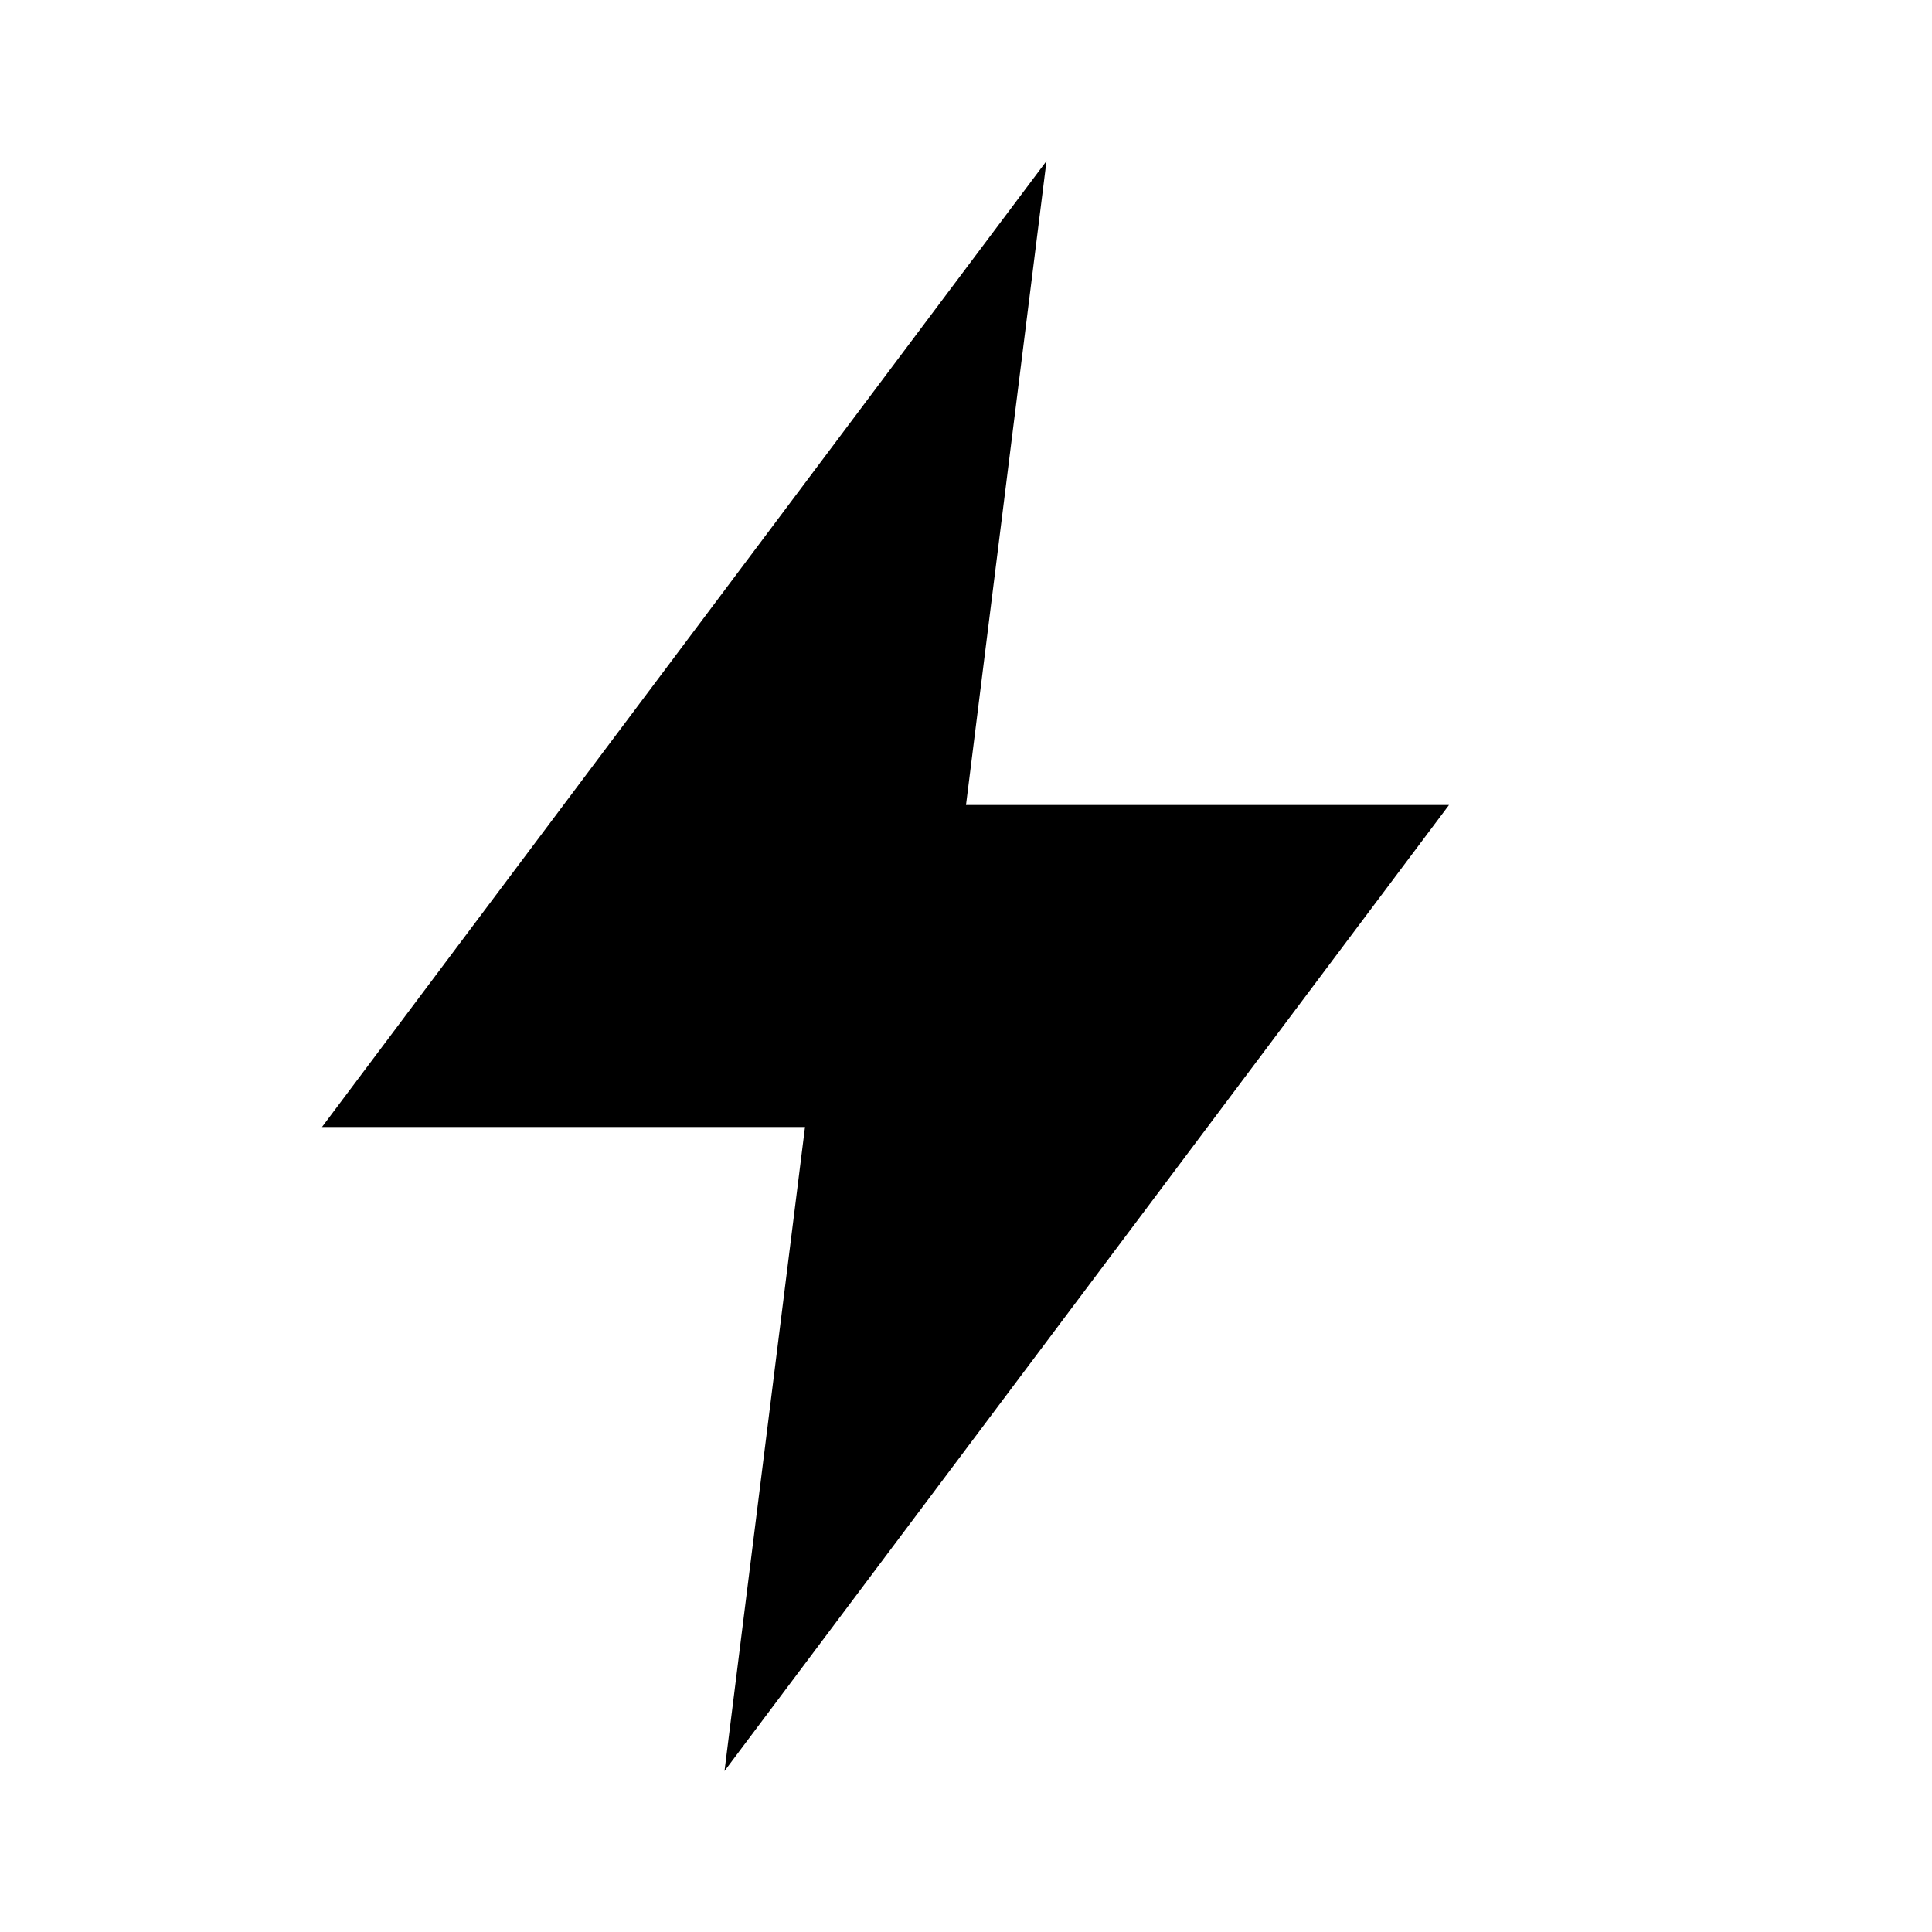
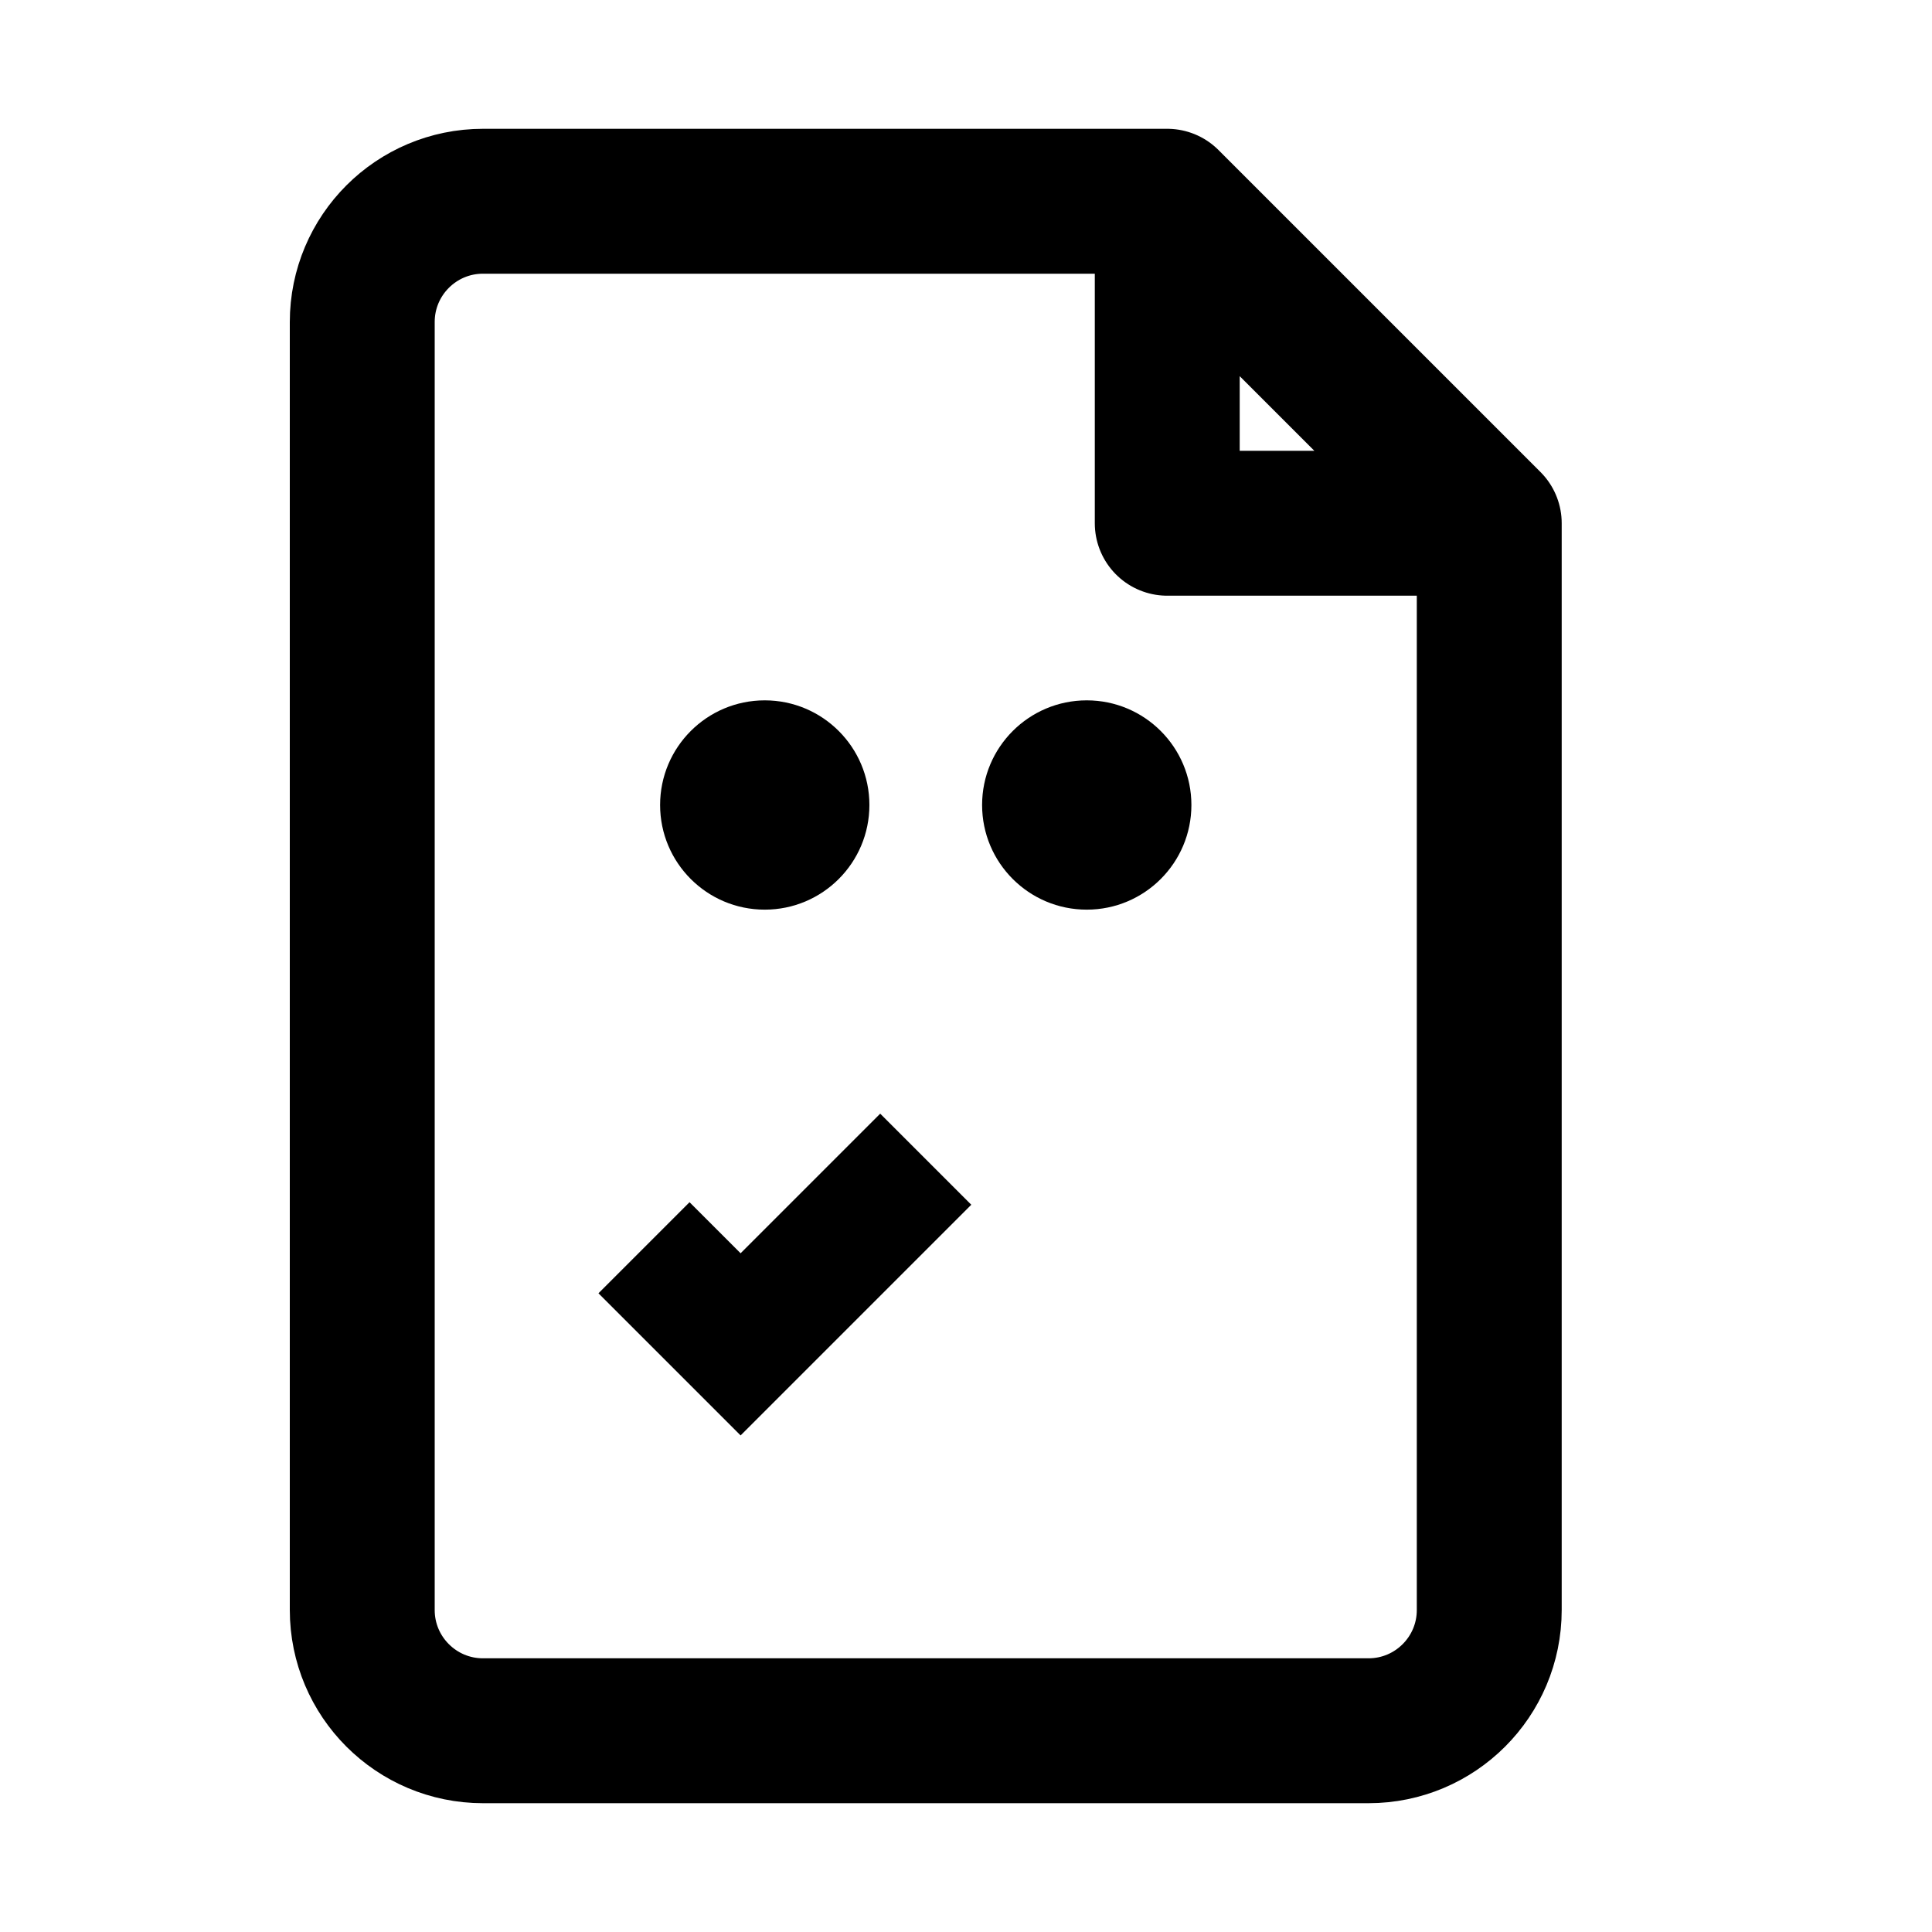
<svg xmlns="http://www.w3.org/2000/svg" width="24" height="24" viewBox="0 0 24 24">
-   <path fill="currentColor" d="M13 2 4 14h6l-1 8 9-12h-6l1-8z" />
+   <path fill="none" stroke="currentColor" stroke-width="1.8" stroke-linejoin="round" d="M6 2.5h8.5l4 4V20a1.5 1.5 0 0 1-1.5 1.5H6A1.5 1.5 0 0 1 4.5 20V4A1.5 1.5 0 0 1 6 2.5z M14.5 2.5v4h4" />
+   <circle cx="9.5" cy="10" r="1.3" fill="currentColor" />
+   <circle cx="13.5" cy="10" r="1.3" fill="currentColor" />
+   <path d="M8 15.5l1.2 1.2 2.3-2.3" fill="none" stroke="currentColor" stroke-width="1.6" />
</svg>
